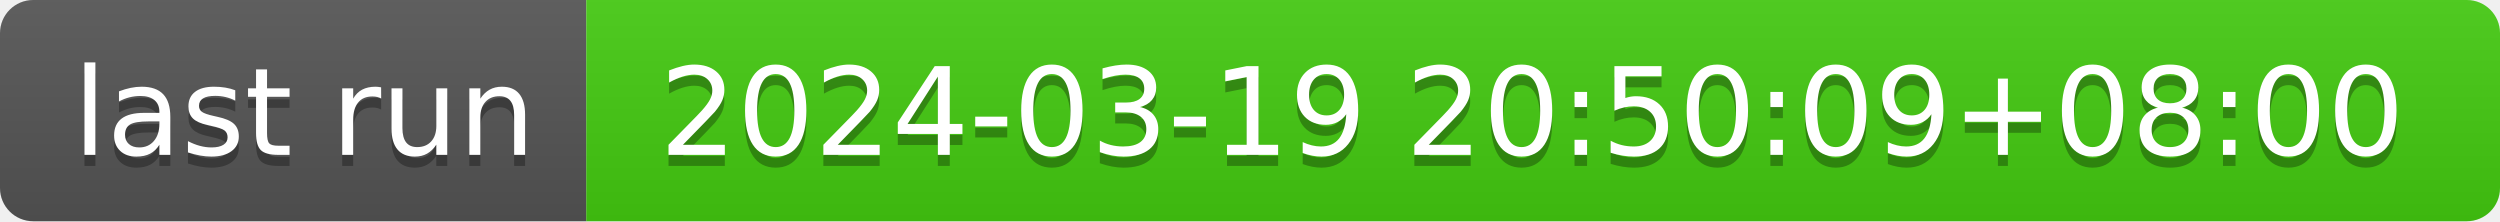
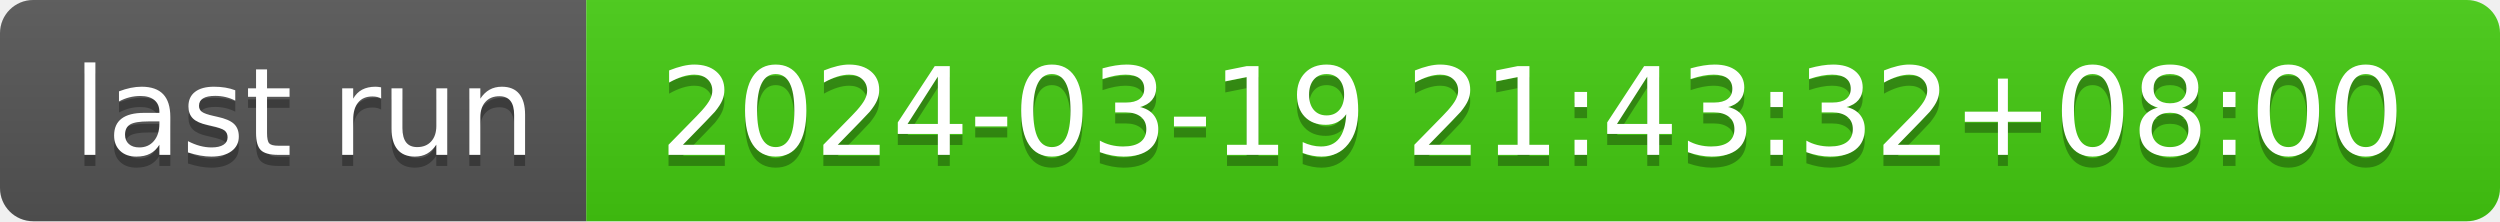
- <svg xmlns="http://www.w3.org/2000/svg" width="226" height="20" role="img" aria-label="last run: 2024-03-19 20:50:09+08:00">
+ <svg xmlns="http://www.w3.org/2000/svg" width="226" height="20" role="img" aria-label="last run: 2024-03-19 21:43:32+08:00">
  <linearGradient id="s" x2="0" y2="100%">
    <stop offset="0" stop-color="#bbb" stop-opacity=".1" />
    <stop offset="1" stop-opacity=".1" />
  </linearGradient>
  <clipPath id="r">
    <rect width="226" height="20" rx="3" fill="#fff" />
  </clipPath>
  <g clip-path="url(#r)">
    <rect width="53" height="20" fill="#555" />
    <rect x="53" width="173" height="20" fill="#4c1" />
    <rect width="226" height="20" fill="url(#s)" />
  </g>
  <g fill="#fff" text-anchor="middle" font-family="Verdana,Geneva,DejaVu Sans,sans-serif" text-rendering="geometricPrecision" font-size="110">
    <text aria-hidden="true" x="275" y="150" fill="#010101" fill-opacity=".3" transform="scale(.1)" textLength="430">last run</text>
    <text x="275" y="140" transform="scale(.1)" fill="#fff" textLength="430">last run</text>
-     <text aria-hidden="true" x="1385" y="150" fill="#010101" fill-opacity=".3" transform="scale(.1)" textLength="1630">2024-03-19 20:50:09+08:00</text>
-     <text x="1385" y="140" transform="scale(.1)" fill="#fff" textLength="1630">2024-03-19 20:50:09+08:00</text>
+     <text aria-hidden="true" x="1385" y="150" fill="#010101" fill-opacity=".3" transform="scale(.1)" textLength="1630">2024-03-19 21:43:32+08:00</text>
+     <text x="1385" y="140" transform="scale(.1)" fill="#fff" textLength="1630">2024-03-19 21:43:32+08:00</text>
  </g>
</svg>
